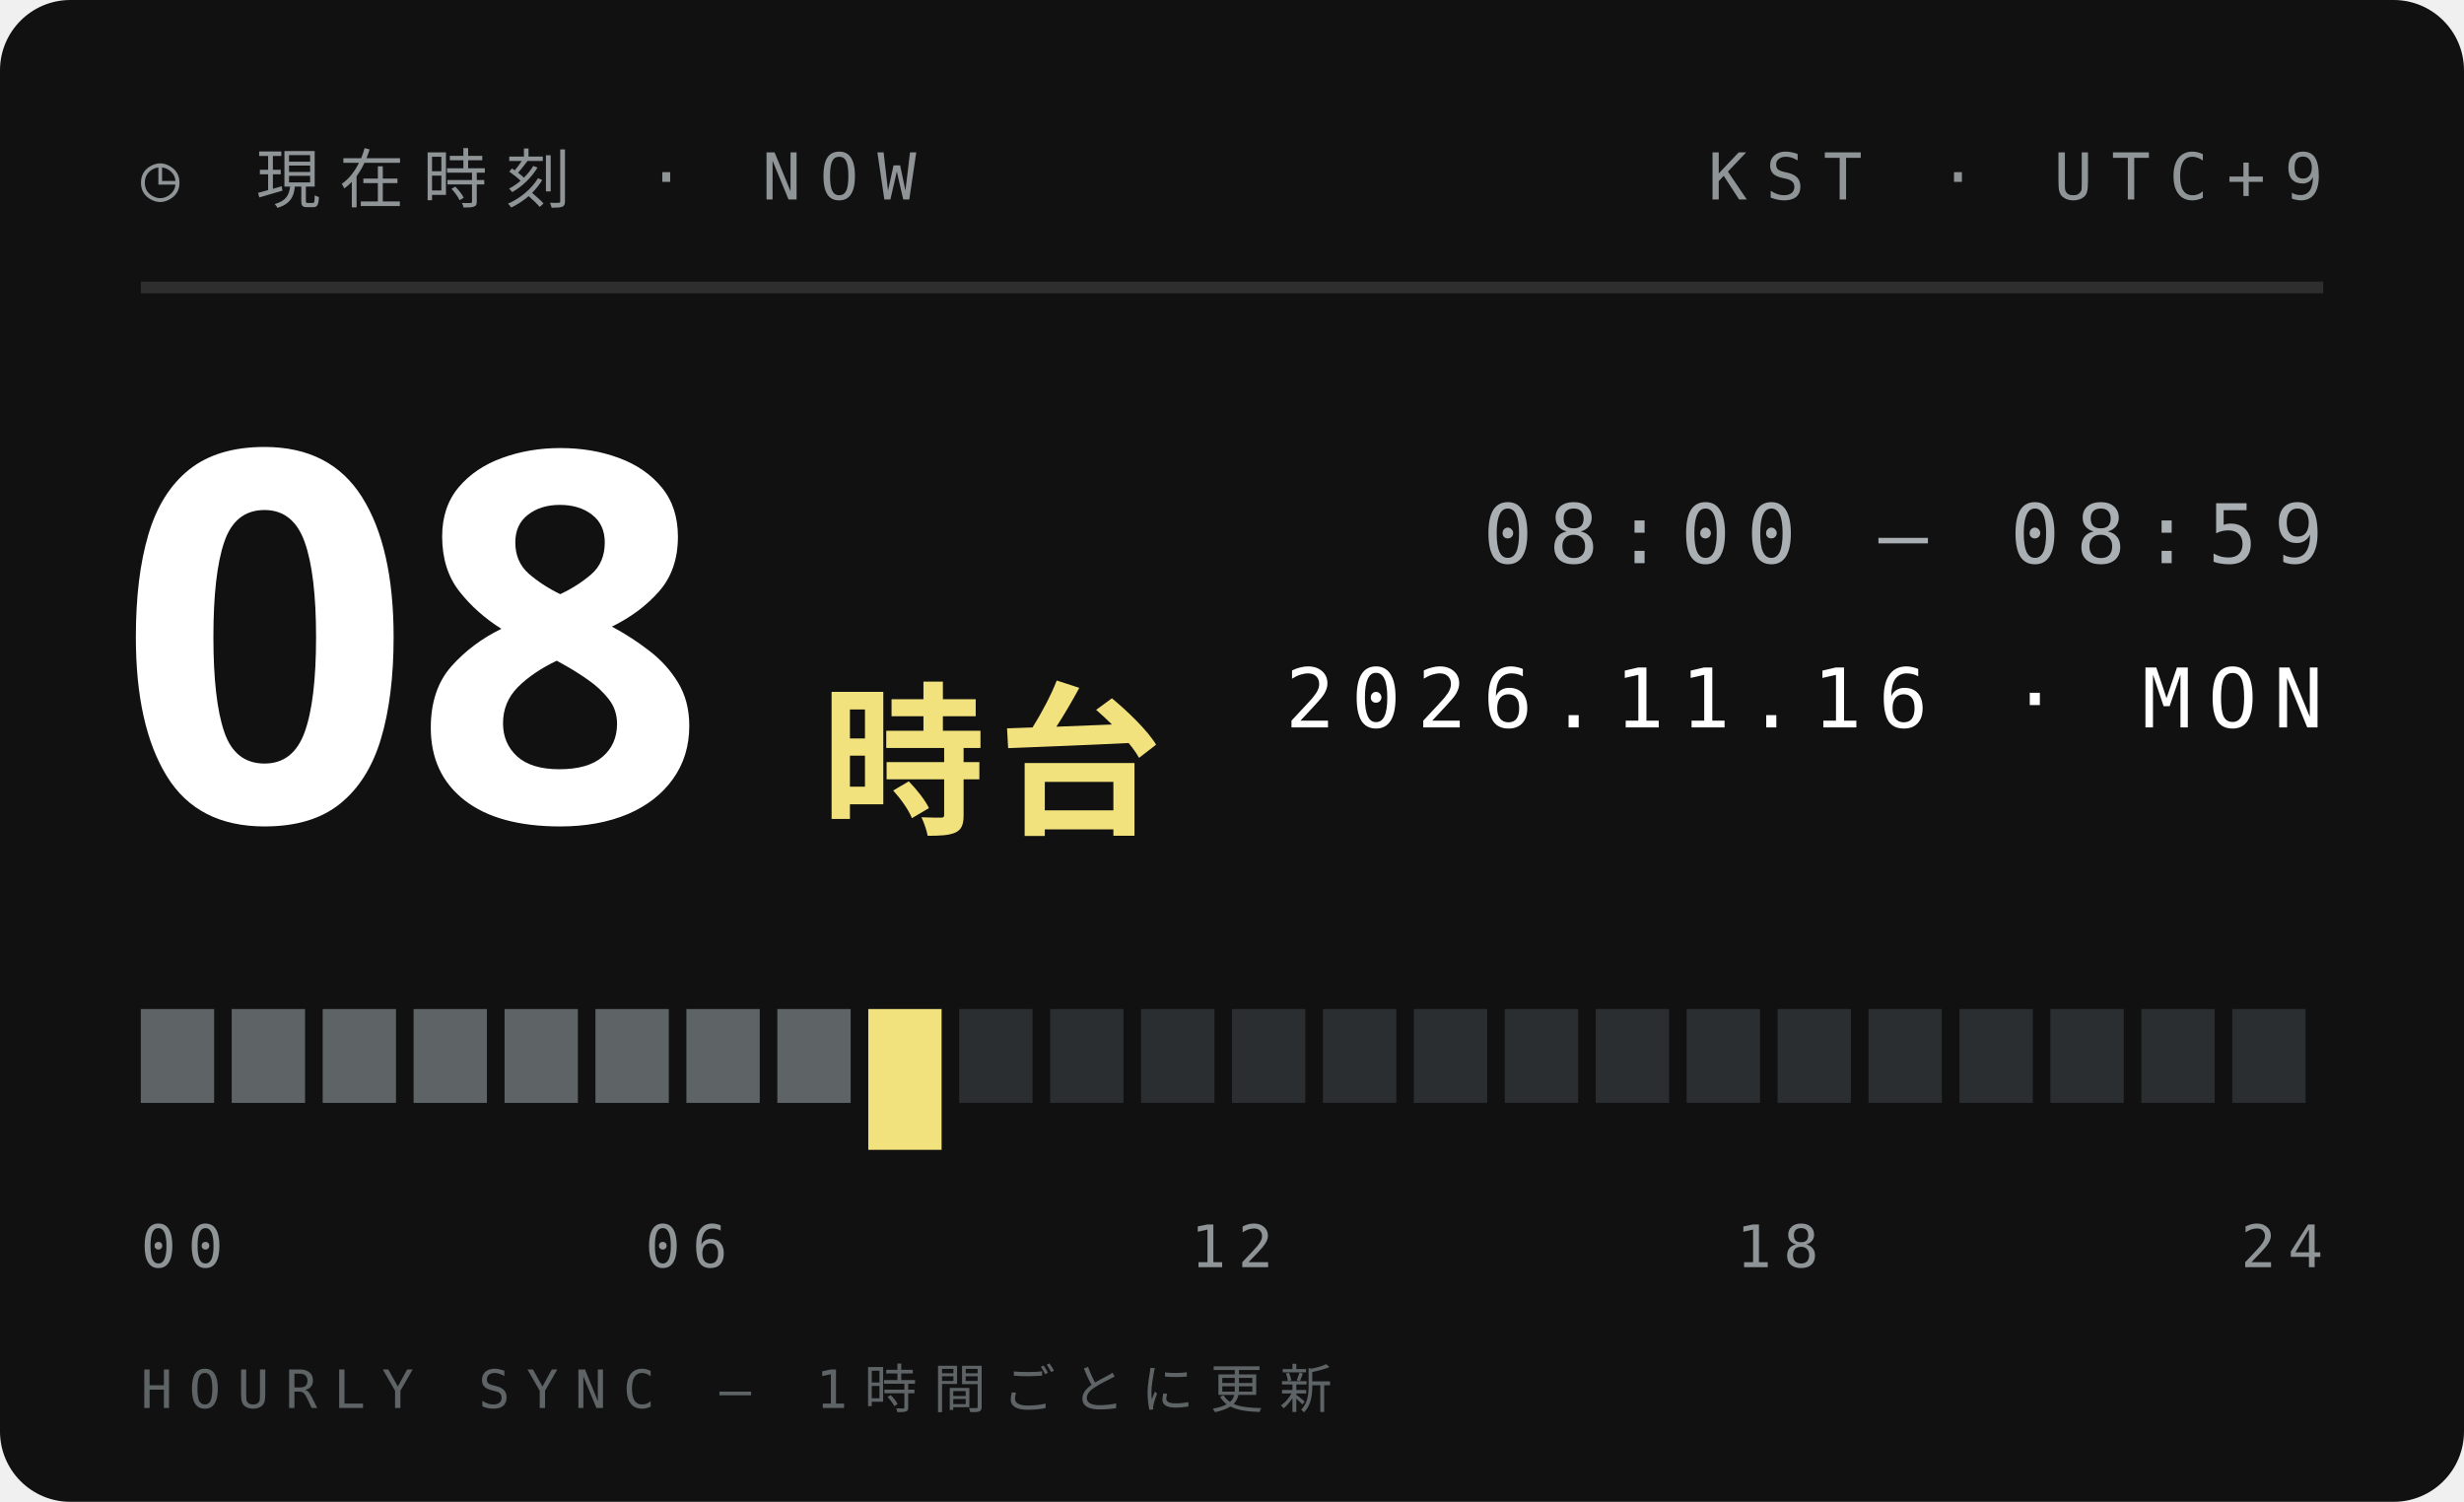
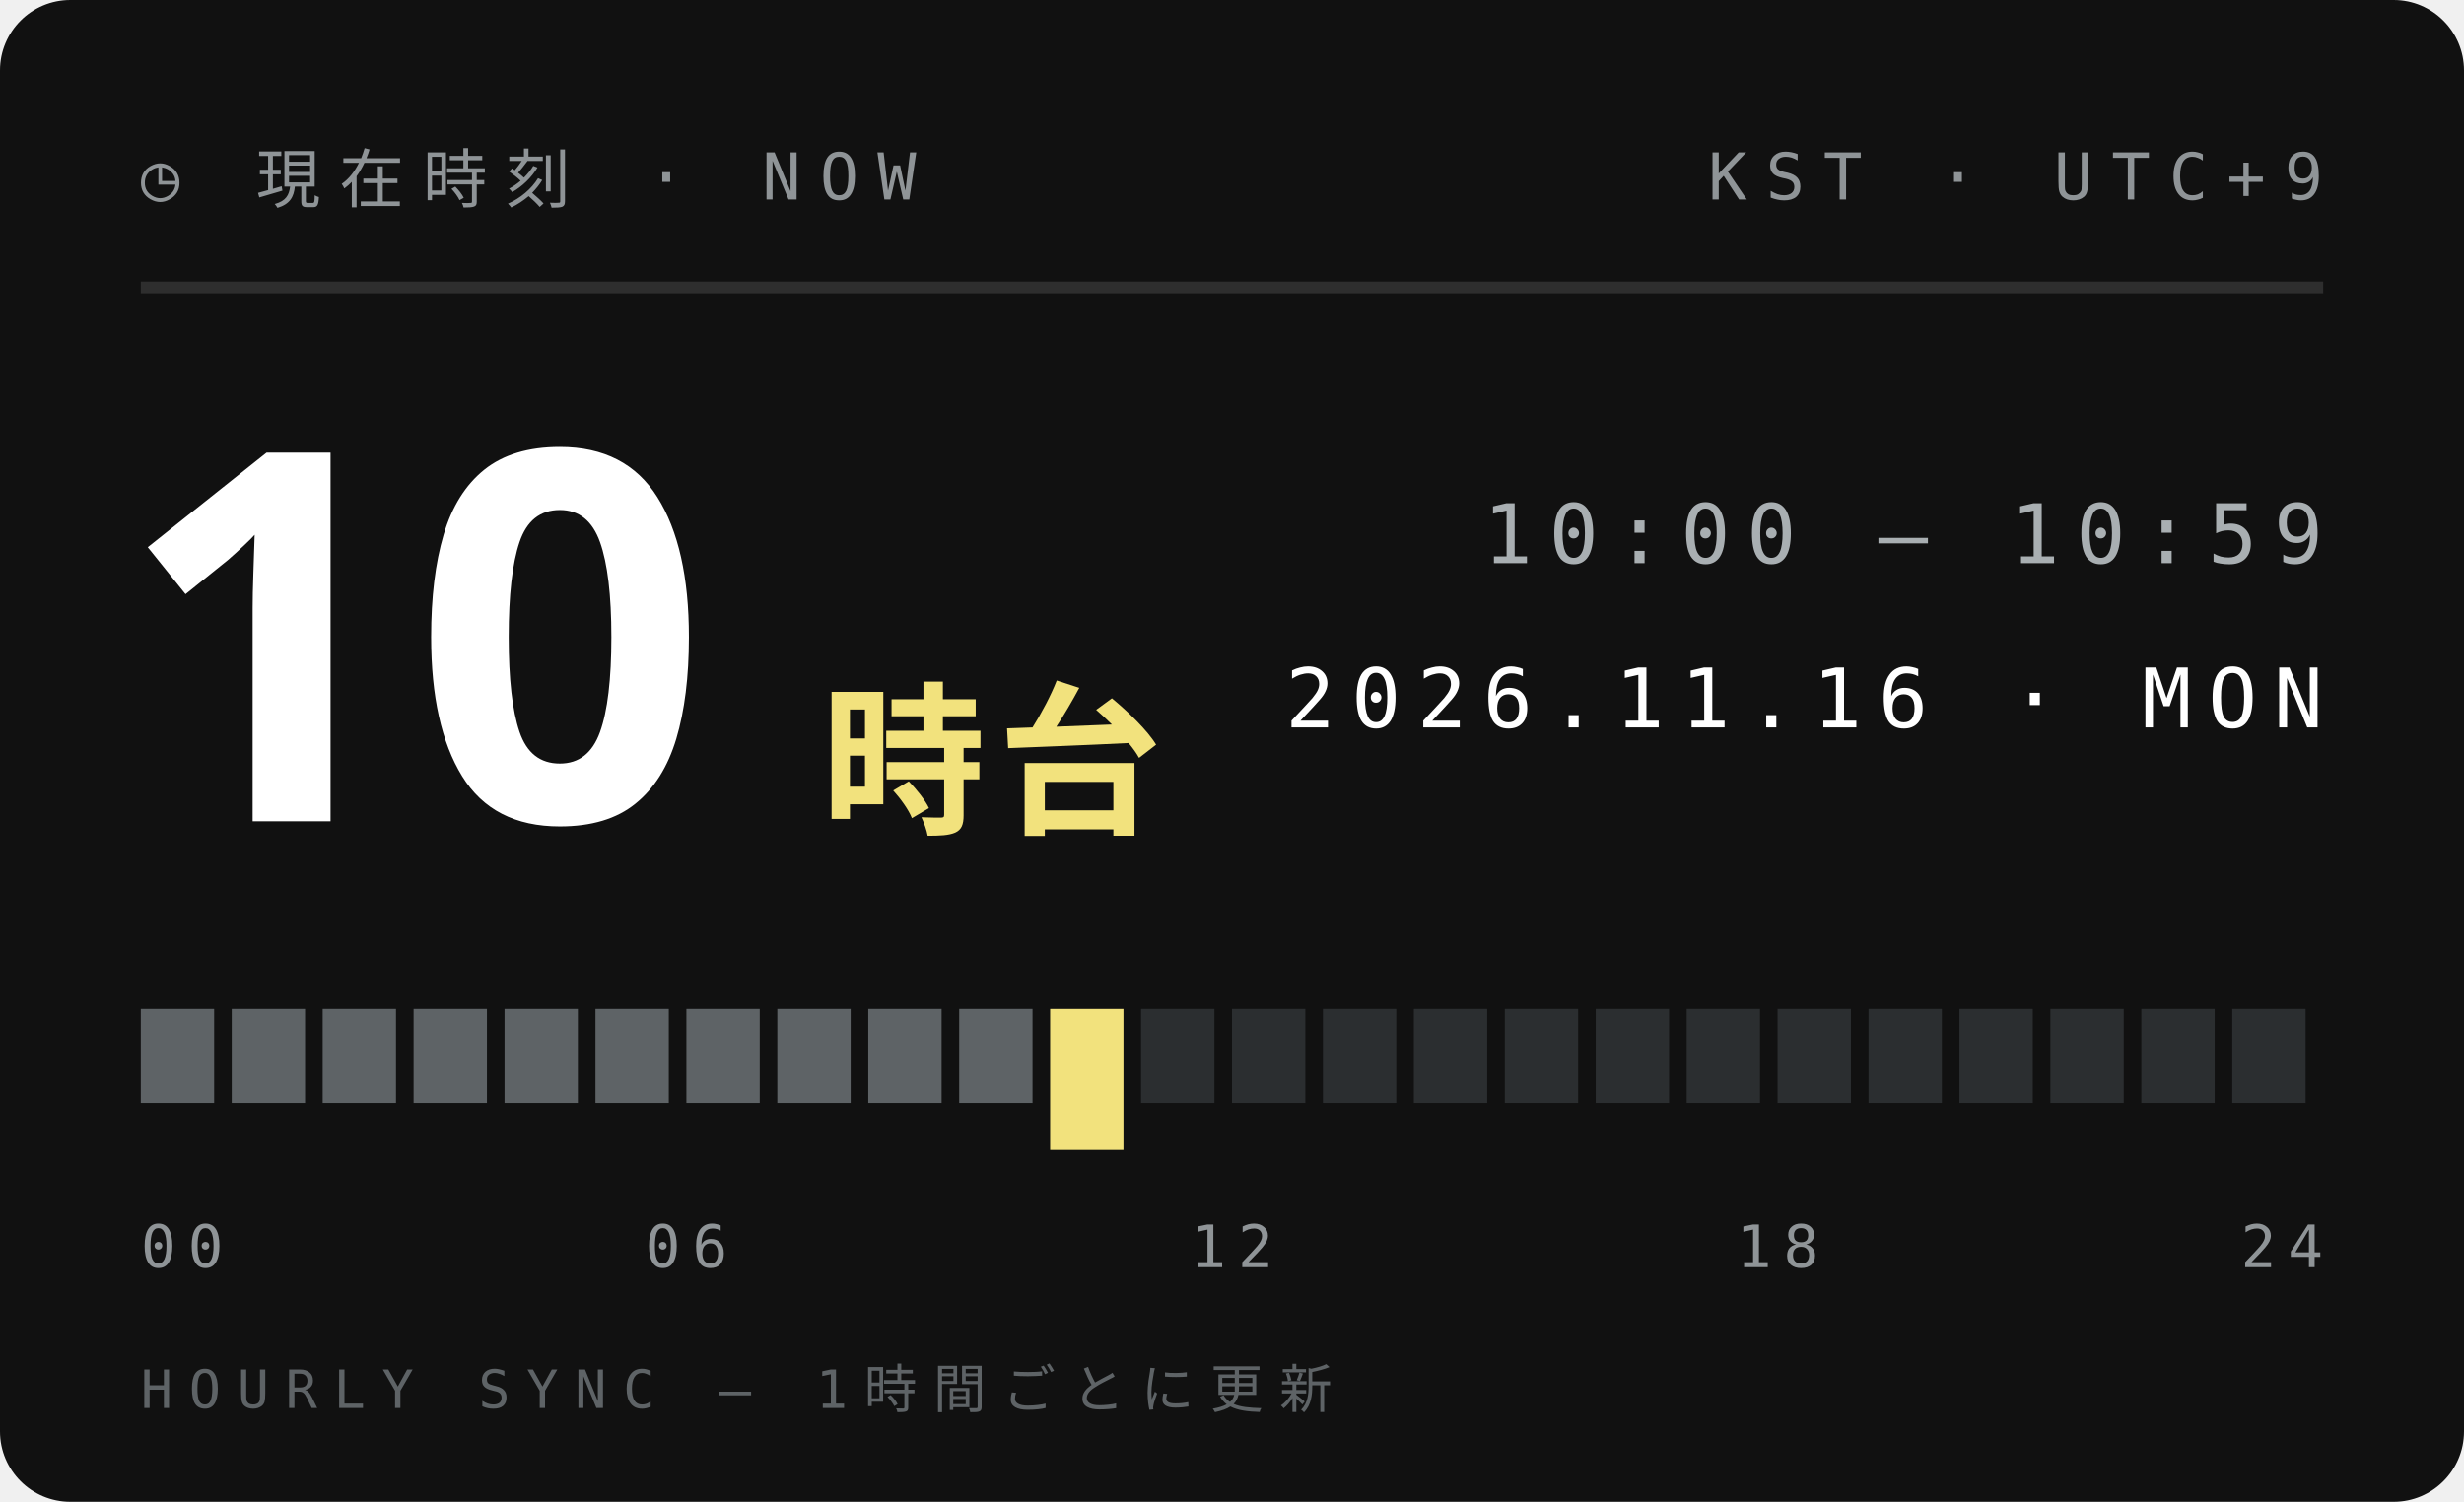
<svg xmlns="http://www.w3.org/2000/svg" width="210" height="128">
  <style>text{font:400 6.5px 'IBM Plex Mono',Menlo,monospace;letter-spacing:1.2px;fill:#5E6366}.s{font-size:5.5px}.v{font-weight:600;font-size:9px;fill:#111;letter-spacing:0}.b{font:900 20px 'Arial Black',sans-serif;fill:#111;letter-spacing:0}.j{font:800 11px 'Hiragino Sans','Noto Sans JP',sans-serif;fill:#111;letter-spacing:2px}</style>
  <rect width="210" height="128" rx="6" fill="#111" />
  <text x="12" y="17" style="font-size:5.5px;letter-spacing:1.6px;fill:#8F9497">◷ 現在時刻 · NOW</text>
  <text x="198" y="17" text-anchor="end" style="font-size:5.5px;letter-spacing:1.6px;fill:#8F9497">KST · UTC+9</text>
  <path d="M12 24.5H198" stroke="#ffffff1f" />
-   <text class="b" x="10" y="70" style="font-size:44px;fill:#fff">08</text>
+   <text class="b" x="10" y="70" style="font-size:44px;fill:#fff">10</text>
  <text class="j" x="70" y="70" style="font-size:14px;letter-spacing:1px;fill:#F2E27D">時台</text>
-   <text x="198" y="48" text-anchor="end" style="font-size:7px;letter-spacing:1.4px;fill:#A9AFB2">08:00 — 08:59</text>
+   <text x="198" y="48" text-anchor="end" style="font-size:7px;letter-spacing:1.4px;fill:#A9AFB2">10:00 — 10:59</text>
  <text x="198" y="62" text-anchor="end" style="font-size:7px;letter-spacing:1.4px;fill:#fff">2026.11.16 · MON</text>
  <rect x="12.00" y="86" width="6.25" height="8" fill="#5E6366" />
  <rect x="19.75" y="86" width="6.25" height="8" fill="#5E6366" />
  <rect x="27.50" y="86" width="6.25" height="8" fill="#5E6366" />
  <rect x="35.25" y="86" width="6.25" height="8" fill="#5E6366" />
  <rect x="43.00" y="86" width="6.25" height="8" fill="#5E6366" />
  <rect x="50.75" y="86" width="6.25" height="8" fill="#5E6366" />
  <rect x="58.50" y="86" width="6.25" height="8" fill="#5E6366" />
  <rect x="66.25" y="86" width="6.25" height="8" fill="#5E6366" />
-   <rect x="74.00" y="86" width="6.25" height="12" fill="#F2E27D" />
-   <rect x="81.75" y="86" width="6.25" height="8" fill="#2B2E30" />
-   <rect x="89.50" y="86" width="6.25" height="8" fill="#2B2E30" />
+   <rect x="74.00" y="86" width="6.25" height="8" fill="#5E6366" />
+   <rect x="81.75" y="86" width="6.25" height="8" fill="#5E6366" />
+   <rect x="89.50" y="86" width="6.25" height="12" fill="#F2E27D" />
  <rect x="97.25" y="86" width="6.25" height="8" fill="#2B2E30" />
  <rect x="105.00" y="86" width="6.25" height="8" fill="#2B2E30" />
  <rect x="112.75" y="86" width="6.25" height="8" fill="#2B2E30" />
  <rect x="120.50" y="86" width="6.25" height="8" fill="#2B2E30" />
  <rect x="128.25" y="86" width="6.25" height="8" fill="#2B2E30" />
  <rect x="136.00" y="86" width="6.25" height="8" fill="#2B2E30" />
  <rect x="143.75" y="86" width="6.25" height="8" fill="#2B2E30" />
  <rect x="151.50" y="86" width="6.25" height="8" fill="#2B2E30" />
  <rect x="159.25" y="86" width="6.25" height="8" fill="#2B2E30" />
  <rect x="167.00" y="86" width="6.25" height="8" fill="#2B2E30" />
  <rect x="174.75" y="86" width="6.25" height="8" fill="#2B2E30" />
  <rect x="182.50" y="86" width="6.25" height="8" fill="#2B2E30" />
  <rect x="190.25" y="86" width="6.25" height="8" fill="#2B2E30" />
  <text x="12.0" y="108" text-anchor="start" style="font-size:5px;letter-spacing:1px;fill:#8F9497">00</text>
  <text x="58.5" y="108" text-anchor="middle" style="font-size:5px;letter-spacing:1px;fill:#8F9497">06</text>
  <text x="105.0" y="108" text-anchor="middle" style="font-size:5px;letter-spacing:1px;fill:#8F9497">12</text>
  <text x="151.5" y="108" text-anchor="middle" style="font-size:5px;letter-spacing:1px;fill:#8F9497">18</text>
  <text x="198.0" y="108" text-anchor="end" style="font-size:5px;letter-spacing:1px;fill:#8F9497">24</text>
  <text x="12" y="120" style="font-size:4.5px;letter-spacing:1.4px;fill:#5E6366">HOURLY SYNC — 1時間ごとに更新</text>
</svg>
